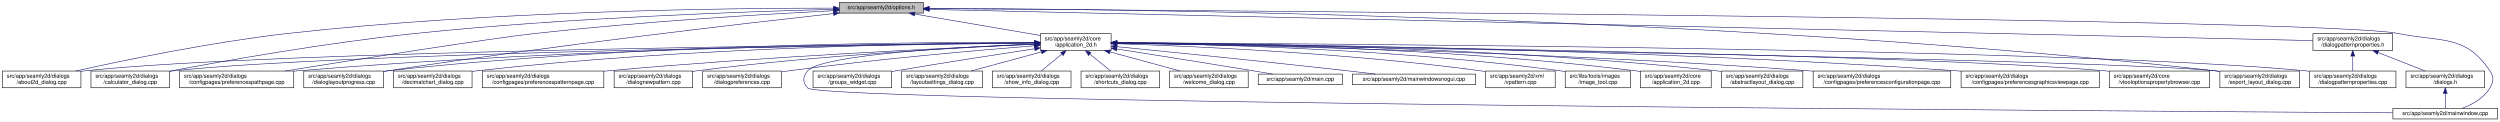
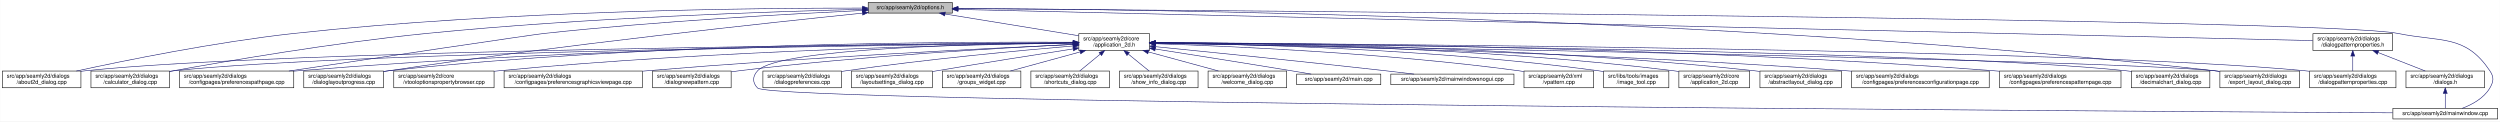
<svg xmlns="http://www.w3.org/2000/svg" xmlns:xlink="http://www.w3.org/1999/xlink" width="4487pt" height="218pt" viewBox="0.00 0.00 4486.50 218.00">
  <g id="graph0" class="graph" transform="scale(1 1) rotate(0) translate(4 214)">
    <polygon fill="white" stroke="transparent" points="-4,4 -4,-214 4482.5,-214 4482.5,4 -4,4" />
    <g id="node1" class="node">
      <g id="a_node1">
        <a xlink:title=" ">
-           <polygon fill="#bfbfbf" stroke="black" points="1502,-190.5 1502,-209.5 1653,-209.5 1653,-190.5 1502,-190.5" />
-           <text text-anchor="middle" x="1577.5" y="-197.5" font-family="Helvetica,sans-Serif" font-size="10.00">src/app/seamly2d/options.h</text>
+           <polygon fill="#bfbfbf" stroke="black" points="1554,-190.5 1554,-209.5 1705,-209.5 1705,-190.5 1554,-190.5" />
+           <text text-anchor="middle" x="1629.5" y="-197.5" font-family="Helvetica,sans-Serif" font-size="10.00">src/app/seamly2d/options.h</text>
        </a>
      </g>
    </g>
    <g id="node2" class="node">
      <g id="a_node2">
        <a xlink:href="../../d7/d61/application__2d_8h.html" target="_top" xlink:title=" ">
-           <polygon fill="white" stroke="black" points="1863,-123.5 1863,-153.5 1990,-153.5 1990,-123.5 1863,-123.5" />
-           <text text-anchor="start" x="1871" y="-141.5" font-family="Helvetica,sans-Serif" font-size="10.00">src/app/seamly2d/core</text>
-           <text text-anchor="middle" x="1926.5" y="-130.5" font-family="Helvetica,sans-Serif" font-size="10.00">/application_2d.h</text>
+           <polygon fill="white" stroke="black" points="1932,-123.5 1932,-153.5 2059,-153.5 2059,-123.5 1932,-123.5" />
+           <text text-anchor="start" x="1940" y="-141.5" font-family="Helvetica,sans-Serif" font-size="10.00">src/app/seamly2d/core</text>
+           <text text-anchor="middle" x="1995.5" y="-130.5" font-family="Helvetica,sans-Serif" font-size="10.00">/application_2d.h</text>
        </a>
      </g>
    </g>
    <g id="edge1" class="edge">
-       <path fill="none" stroke="midnightblue" d="M1637.67,-188.74C1700.56,-178.02 1798.86,-161.26 1862.98,-150.33" />
-       <polygon fill="midnightblue" stroke="midnightblue" points="1636.77,-185.34 1627.5,-190.48 1637.95,-192.24 1636.77,-185.34" />
+       <path fill="none" stroke="midnightblue" d="M1691.92,-188.85C1758.8,-177.98 1864.4,-160.81 1931.78,-149.86" />
+       <polygon fill="midnightblue" stroke="midnightblue" points="1691.25,-185.42 1681.94,-190.48 1692.37,-192.33 1691.25,-185.42" />
    </g>
    <g id="node5" class="node">
      <g id="a_node5">
        <a xlink:href="../../d9/d7f/about2d__dialog_8cpp.html" target="_top" xlink:title=" ">
          <polygon fill="white" stroke="black" points="0,-56.5 0,-86.5 141,-86.5 141,-56.5 0,-56.5" />
          <text text-anchor="start" x="8" y="-74.5" font-family="Helvetica,sans-Serif" font-size="10.00">src/app/seamly2d/dialogs</text>
          <text text-anchor="middle" x="70.5" y="-63.5" font-family="Helvetica,sans-Serif" font-size="10.00">/about2d_dialog.cpp</text>
        </a>
      </g>
    </g>
    <g id="edge27" class="edge">
-       <path fill="none" stroke="midnightblue" d="M1491.67,-199.44C1310.27,-199.48 874.82,-194.85 512.5,-154 375.26,-138.52 216.5,-105.49 131.59,-86.57" />
-       <polygon fill="midnightblue" stroke="midnightblue" points="1491.68,-202.94 1501.68,-199.43 1491.68,-195.94 1491.68,-202.94" />
-     </g>
-     <g id="node7" class="node">
-       <g id="a_node7">
+       <path fill="none" stroke="midnightblue" d="M1543.8,-199.49C1357.55,-199.68 902.18,-195.43 523.5,-154 382.7,-138.6 219.71,-105.45 132.76,-86.52" />
+       <polygon fill="midnightblue" stroke="midnightblue" points="1543.81,-202.99 1553.8,-199.47 1543.8,-195.99 1543.81,-202.99" />
+     </g>
+     <g id="node6" class="node">
+       <g id="a_node6">
        <a xlink:href="../../d7/dfa/calculator__dialog_8cpp.html" target="_top" xlink:title=" ">
          <polygon fill="white" stroke="black" points="159,-56.5 159,-86.5 300,-86.5 300,-56.5 159,-56.5" />
          <text text-anchor="start" x="167" y="-74.5" font-family="Helvetica,sans-Serif" font-size="10.00">src/app/seamly2d/dialogs</text>
          <text text-anchor="middle" x="229.5" y="-63.5" font-family="Helvetica,sans-Serif" font-size="10.00">/calculator_dialog.cpp</text>
        </a>
      </g>
    </g>
    <g id="edge28" class="edge">
-       <path fill="none" stroke="midnightblue" d="M1491.61,-197.2C1339.88,-193.39 1014.6,-182.41 741.5,-154 583.04,-137.52 398.94,-104.87 300.41,-86.28" />
-       <polygon fill="midnightblue" stroke="midnightblue" points="1491.71,-200.7 1501.79,-197.45 1491.88,-193.71 1491.71,-200.7" />
-     </g>
-     <g id="node9" class="node">
-       <g id="a_node9">
+       <path fill="none" stroke="midnightblue" d="M1543.85,-197.26C1387.88,-193.48 1047.27,-182.48 761.5,-154 595.3,-137.44 401.82,-104.27 300.19,-85.76" />
+       <polygon fill="midnightblue" stroke="midnightblue" points="1543.77,-200.76 1553.85,-197.5 1543.94,-193.76 1543.77,-200.76" />
+     </g>
+     <g id="node8" class="node">
+       <g id="a_node8">
        <a xlink:href="../../dc/d20/preferencespathpage_8cpp.html" target="_top" xlink:title=" ">
          <polygon fill="white" stroke="black" points="318,-56.5 318,-86.5 523,-86.5 523,-56.5 318,-56.5" />
          <text text-anchor="start" x="326" y="-74.5" font-family="Helvetica,sans-Serif" font-size="10.00">src/app/seamly2d/dialogs</text>
          <text text-anchor="middle" x="420.5" y="-63.5" font-family="Helvetica,sans-Serif" font-size="10.00">/configpages/preferencespathpage.cpp</text>
        </a>
      </g>
    </g>
    <g id="edge29" class="edge">
-       <path fill="none" stroke="midnightblue" d="M1491.58,-194.91C1371.55,-188.71 1146.99,-175.35 956.5,-154 871.26,-144.45 635.73,-107.19 507.1,-86.52" />
-       <polygon fill="midnightblue" stroke="midnightblue" points="1491.64,-198.42 1501.81,-195.44 1492,-191.43 1491.64,-198.42" />
+       <path fill="none" stroke="midnightblue" d="M1543.63,-195.26C1417.99,-189.31 1176.76,-176.04 972.5,-154 949.99,-151.57 665.83,-109.2 514.28,-86.54" />
+       <polygon fill="midnightblue" stroke="midnightblue" points="1543.8,-198.78 1553.95,-195.75 1544.13,-191.78 1543.8,-198.78" />
    </g>
    <g id="node13" class="node">
      <g id="a_node13">
        <a xlink:href="../../d6/d89/dialoglayoutprogress_8cpp.html" target="_top" xlink:title=" ">
          <polygon fill="white" stroke="black" points="541,-56.5 541,-86.5 684,-86.5 684,-56.5 541,-56.5" />
          <text text-anchor="start" x="549" y="-74.5" font-family="Helvetica,sans-Serif" font-size="10.00">src/app/seamly2d/dialogs</text>
          <text text-anchor="middle" x="612.5" y="-63.5" font-family="Helvetica,sans-Serif" font-size="10.00">/dialoglayoutprogress.cpp</text>
        </a>
      </g>
    </g>
    <g id="edge30" class="edge">
-       <path fill="none" stroke="midnightblue" d="M1491.69,-189.68C1333.36,-172.15 984.76,-131.95 692.5,-87 689.85,-86.59 687.15,-86.17 684.43,-85.72" />
-       <polygon fill="midnightblue" stroke="midnightblue" points="1491.51,-193.18 1501.84,-190.8 1492.28,-186.23 1491.51,-193.18" />
+       <path fill="none" stroke="midnightblue" d="M1543.68,-190.42C1378.63,-173.53 1005.64,-133.57 693.5,-87 690.39,-86.54 687.22,-86.05 684.02,-85.53" />
+       <polygon fill="midnightblue" stroke="midnightblue" points="1543.47,-193.91 1553.78,-191.45 1544.18,-186.95 1543.47,-193.91" />
    </g>
    <g id="node17" class="node">
      <g id="a_node17">
        <a xlink:href="../../dd/d54/export__layout__dialog_8cpp.html" target="_top" xlink:title=" ">
          <polygon fill="white" stroke="black" points="3980,-56.5 3980,-86.5 4123,-86.5 4123,-56.5 3980,-56.5" />
          <text text-anchor="start" x="3988" y="-74.5" font-family="Helvetica,sans-Serif" font-size="10.00">src/app/seamly2d/dialogs</text>
          <text text-anchor="middle" x="4051.5" y="-63.5" font-family="Helvetica,sans-Serif" font-size="10.00">/export_layout_dialog.cpp</text>
        </a>
      </g>
    </g>
    <g id="edge35" class="edge">
-       <path fill="none" stroke="midnightblue" d="M1663.53,-199.02C1974.97,-198.22 3072.47,-187.96 3970.5,-87 3973.48,-86.66 3976.52,-86.29 3979.58,-85.88" />
-       <polygon fill="midnightblue" stroke="midnightblue" points="1663.22,-195.52 1653.22,-199.04 1663.23,-202.52 1663.22,-195.52" />
-     </g>
-     <g id="node25" class="node">
-       <g id="a_node25">
+       <path fill="none" stroke="midnightblue" d="M1715.23,-198.89C2021.99,-197.66 3093.49,-186.06 3970.5,-87 3973.48,-86.66 3976.52,-86.28 3979.58,-85.87" />
+       <polygon fill="midnightblue" stroke="midnightblue" points="1715.06,-195.39 1705.07,-198.93 1715.09,-202.39 1715.06,-195.39" />
+     </g>
+     <g id="node26" class="node">
+       <g id="a_node26">
        <a xlink:href="../../d8/dd9/mainwindow_8cpp.html" target="_top" xlink:title=" ">
          <polygon fill="white" stroke="black" points="4290.5,-0.5 4290.5,-19.5 4478.5,-19.5 4478.5,-0.5 4290.5,-0.5" />
          <text text-anchor="middle" x="4384.5" y="-7.5" font-family="Helvetica,sans-Serif" font-size="10.00">src/app/seamly2d/mainwindow.cpp</text>
        </a>
      </g>
    </g>
    <g id="edge36" class="edge">
-       <path fill="none" stroke="midnightblue" d="M1663.59,-198.47C2112.31,-195.58 4167.54,-180.9 4299.5,-154 4377.05,-138.19 4420.3,-152.66 4464.5,-87 4472.19,-75.57 4471.46,-67.89 4464.5,-56 4453.8,-37.71 4432.63,-26.27 4414.75,-19.51" />
-       <polygon fill="midnightblue" stroke="midnightblue" points="1663.27,-194.97 1653.3,-198.53 1663.32,-201.97 1663.27,-194.97" />
+       <path fill="none" stroke="midnightblue" d="M1715.39,-198.44C2158.48,-195.43 4170.21,-180.38 4299.5,-154 4377.05,-138.18 4420.3,-152.66 4464.5,-87 4472.19,-75.57 4471.46,-67.89 4464.5,-56 4453.8,-37.71 4432.63,-26.27 4414.75,-19.51" />
+       <polygon fill="midnightblue" stroke="midnightblue" points="1715.19,-194.94 1705.22,-198.51 1715.24,-201.94 1715.19,-194.94" />
    </g>
    <g id="node28" class="node">
      <g id="a_node28">
        <a xlink:href="../../d5/d4e/dialogpatternproperties_8h.html" target="_top" xlink:title=" ">
          <polygon fill="white" stroke="black" points="4147,-123.5 4147,-153.5 4290,-153.5 4290,-123.5 4147,-123.5" />
          <text text-anchor="start" x="4155" y="-141.5" font-family="Helvetica,sans-Serif" font-size="10.00">src/app/seamly2d/dialogs</text>
          <text text-anchor="middle" x="4218.5" y="-130.5" font-family="Helvetica,sans-Serif" font-size="10.00">/dialogpatternproperties.h</text>
        </a>
      </g>
    </g>
    <g id="edge31" class="edge">
-       <path fill="none" stroke="midnightblue" d="M1663.5,-197.06C2067.81,-187.95 3775.47,-149.48 4146.97,-141.11" />
-       <polygon fill="midnightblue" stroke="midnightblue" points="1663.26,-193.57 1653.34,-197.29 1663.42,-200.57 1663.26,-193.57" />
+       <path fill="none" stroke="midnightblue" d="M1715.25,-197.03C2113.59,-187.87 3779.54,-149.59 4146.7,-141.15" />
+       <polygon fill="midnightblue" stroke="midnightblue" points="1715.15,-193.53 1705.23,-197.26 1715.31,-200.53 1715.15,-193.53" />
    </g>
    <g id="node3" class="node">
      <g id="a_node3">
        <a xlink:href="../../df/d3e/application__2d_8cpp.html" target="_top" xlink:title=" ">
-           <polygon fill="white" stroke="black" points="2940,-56.5 2940,-86.5 3067,-86.5 3067,-56.5 2940,-56.5" />
-           <text text-anchor="start" x="2948" y="-74.5" font-family="Helvetica,sans-Serif" font-size="10.00">src/app/seamly2d/core</text>
-           <text text-anchor="middle" x="3003.5" y="-63.5" font-family="Helvetica,sans-Serif" font-size="10.00">/application_2d.cpp</text>
+           <polygon fill="white" stroke="black" points="3009,-56.5 3009,-86.5 3136,-86.5 3136,-56.5 3009,-56.5" />
+           <text text-anchor="start" x="3017" y="-74.5" font-family="Helvetica,sans-Serif" font-size="10.00">src/app/seamly2d/core</text>
+           <text text-anchor="middle" x="3072.5" y="-63.5" font-family="Helvetica,sans-Serif" font-size="10.00">/application_2d.cpp</text>
        </a>
      </g>
    </g>
    <g id="edge2" class="edge">
-       <path fill="none" stroke="midnightblue" d="M2000.34,-137.46C2166.92,-136.57 2584.41,-129.84 2930.5,-87 2933.58,-86.62 2936.72,-86.18 2939.89,-85.7" />
-       <polygon fill="midnightblue" stroke="midnightblue" points="2000.19,-133.96 1990.21,-137.51 2000.23,-140.96 2000.19,-133.96" />
+       <path fill="none" stroke="midnightblue" d="M2069.34,-137.46C2235.92,-136.57 2653.41,-129.84 2999.5,-87 3002.58,-86.62 3005.72,-86.18 3008.89,-85.7" />
+       <polygon fill="midnightblue" stroke="midnightblue" points="2069.19,-133.96 2059.21,-137.51 2069.23,-140.96 2069.19,-133.96" />
    </g>
    <g id="node4" class="node">
      <g id="a_node4">
        <a xlink:href="../../dd/db4/abstractlayout__dialog_8cpp.html" target="_top" xlink:title=" ">
-           <polygon fill="white" stroke="black" points="3085.5,-56.5 3085.5,-86.5 3231.5,-86.5 3231.5,-56.5 3085.5,-56.5" />
-           <text text-anchor="start" x="3093.5" y="-74.5" font-family="Helvetica,sans-Serif" font-size="10.00">src/app/seamly2d/dialogs</text>
-           <text text-anchor="middle" x="3158.5" y="-63.5" font-family="Helvetica,sans-Serif" font-size="10.00">/abstractlayout_dialog.cpp</text>
+           <polygon fill="white" stroke="black" points="3154.5,-56.5 3154.5,-86.5 3300.5,-86.5 3300.5,-56.5 3154.5,-56.5" />
+           <text text-anchor="start" x="3162.5" y="-74.5" font-family="Helvetica,sans-Serif" font-size="10.00">src/app/seamly2d/dialogs</text>
+           <text text-anchor="middle" x="3227.5" y="-63.5" font-family="Helvetica,sans-Serif" font-size="10.00">/abstractlayout_dialog.cpp</text>
        </a>
      </g>
    </g>
    <g id="edge3" class="edge">
-       <path fill="none" stroke="midnightblue" d="M2000.28,-137.55C2183.05,-136.96 2671.26,-131.01 3075.5,-87 3078.7,-86.65 3081.96,-86.26 3085.25,-85.82" />
-       <polygon fill="midnightblue" stroke="midnightblue" points="2000.23,-134.05 1990.24,-137.58 2000.25,-141.05 2000.23,-134.05" />
+       <path fill="none" stroke="midnightblue" d="M2069.28,-137.55C2252.05,-136.96 2740.26,-131.01 3144.5,-87 3147.7,-86.65 3150.96,-86.26 3154.25,-85.82" />
+       <polygon fill="midnightblue" stroke="midnightblue" points="2069.23,-134.05 2059.24,-137.58 2069.25,-141.05 2069.23,-134.05" />
    </g>
    <g id="edge4" class="edge">
-       <path fill="none" stroke="midnightblue" d="M1852.53,-136.91C1560.58,-134.34 487.72,-122.63 149.5,-87 146.73,-86.71 143.9,-86.37 141.06,-86" />
-       <polygon fill="midnightblue" stroke="midnightblue" points="1852.56,-140.41 1862.59,-137 1852.62,-133.41 1852.56,-140.41" />
-     </g>
-     <g id="node6" class="node">
-       <g id="a_node6">
+       <path fill="none" stroke="midnightblue" d="M1921.7,-137C1622.88,-134.75 502.04,-123.95 149.5,-87 146.73,-86.71 143.9,-86.38 141.06,-86.01" />
+       <polygon fill="midnightblue" stroke="midnightblue" points="1921.95,-140.5 1931.98,-137.08 1922,-133.5 1921.95,-140.5" />
+     </g>
+     <g id="edge5" class="edge">
+       <path fill="none" stroke="midnightblue" d="M1921.57,-136.78C1639.13,-133.79 628.16,-120.92 308.5,-87 305.73,-86.71 302.9,-86.37 300.06,-86" />
+       <polygon fill="midnightblue" stroke="midnightblue" points="1921.66,-140.28 1931.7,-136.89 1921.74,-133.28 1921.66,-140.28" />
+     </g>
+     <g id="node7" class="node">
+       <g id="a_node7">
        <a xlink:href="../../d2/d2d/preferencesconfigurationpage_8cpp.html" target="_top" xlink:title=" ">
-           <polygon fill="white" stroke="black" points="3250,-56.5 3250,-86.5 3497,-86.5 3497,-56.5 3250,-56.5" />
-           <text text-anchor="start" x="3258" y="-74.5" font-family="Helvetica,sans-Serif" font-size="10.00">src/app/seamly2d/dialogs</text>
-           <text text-anchor="middle" x="3373.5" y="-63.5" font-family="Helvetica,sans-Serif" font-size="10.00">/configpages/preferencesconfigurationpage.cpp</text>
-         </a>
-       </g>
-     </g>
-     <g id="edge5" class="edge">
-       <path fill="none" stroke="midnightblue" d="M2000.26,-136.48C2200.14,-133.32 2768.87,-121.73 3240.5,-87 3243.63,-86.77 3246.79,-86.52 3249.99,-86.26" />
-       <polygon fill="midnightblue" stroke="midnightblue" points="2000.12,-132.98 1990.17,-136.64 2000.23,-139.98 2000.12,-132.98" />
+           <polygon fill="white" stroke="black" points="3319,-56.5 3319,-86.5 3566,-86.5 3566,-56.5 3319,-56.5" />
+           <text text-anchor="start" x="3327" y="-74.5" font-family="Helvetica,sans-Serif" font-size="10.00">src/app/seamly2d/dialogs</text>
+           <text text-anchor="middle" x="3442.5" y="-63.5" font-family="Helvetica,sans-Serif" font-size="10.00">/configpages/preferencesconfigurationpage.cpp</text>
+         </a>
+       </g>
    </g>
    <g id="edge6" class="edge">
-       <path fill="none" stroke="midnightblue" d="M1852.41,-136.67C1577.21,-133.35 613.89,-119.61 308.5,-87 305.73,-86.7 302.9,-86.37 300.06,-85.99" />
-       <polygon fill="midnightblue" stroke="midnightblue" points="1852.64,-140.17 1862.69,-136.79 1852.73,-133.17 1852.64,-140.17" />
-     </g>
-     <g id="node8" class="node">
-       <g id="a_node8">
-         <a xlink:href="../../d9/d70/preferencesgraphicsviewpage_8cpp.html" target="_top" xlink:title=" ">
-           <polygon fill="white" stroke="black" points="3515.5,-56.5 3515.5,-86.5 3763.5,-86.5 3763.5,-56.5 3515.5,-56.5" />
-           <text text-anchor="start" x="3523.5" y="-74.5" font-family="Helvetica,sans-Serif" font-size="10.00">src/app/seamly2d/dialogs</text>
-           <text text-anchor="middle" x="3639.5" y="-63.5" font-family="Helvetica,sans-Serif" font-size="10.00">/configpages/preferencesgraphicsviewpage.cpp</text>
-         </a>
-       </g>
+       <path fill="none" stroke="midnightblue" d="M2069.26,-136.48C2269.14,-133.32 2837.87,-121.73 3309.5,-87 3312.63,-86.77 3315.79,-86.52 3318.99,-86.26" />
+       <polygon fill="midnightblue" stroke="midnightblue" points="2069.12,-132.98 2059.17,-136.64 2069.23,-139.98 2069.12,-132.98" />
    </g>
    <g id="edge7" class="edge">
-       <path fill="none" stroke="midnightblue" d="M2000.2,-137.13C2225.75,-135.56 2926.5,-127.53 3505.5,-87 3508.77,-86.77 3512.08,-86.52 3515.42,-86.26" />
-       <polygon fill="midnightblue" stroke="midnightblue" points="2000.11,-133.63 1990.14,-137.19 2000.16,-140.63 2000.11,-133.63" />
+       <path fill="none" stroke="midnightblue" d="M1921.67,-137.44C1706.78,-136.73 1063.29,-130.81 531.5,-87 528.79,-86.78 526.04,-86.53 523.27,-86.28" />
+       <polygon fill="midnightblue" stroke="midnightblue" points="1921.87,-140.94 1931.88,-137.47 1921.89,-133.94 1921.87,-140.94" />
+     </g>
+     <g id="node9" class="node">
+       <g id="a_node9">
+         <a xlink:href="../../dc/d63/preferencespatternpage_8cpp.html" target="_top" xlink:title=" ">
+           <polygon fill="white" stroke="black" points="3584.5,-56.5 3584.5,-86.5 3802.5,-86.5 3802.5,-56.5 3584.5,-56.5" />
+           <text text-anchor="start" x="3592.5" y="-74.5" font-family="Helvetica,sans-Serif" font-size="10.00">src/app/seamly2d/dialogs</text>
+           <text text-anchor="middle" x="3693.5" y="-63.5" font-family="Helvetica,sans-Serif" font-size="10.00">/configpages/preferencespatternpage.cpp</text>
+         </a>
+       </g>
    </g>
    <g id="edge8" class="edge">
-       <path fill="none" stroke="midnightblue" d="M1852.56,-137.26C1644.32,-136.06 1035.3,-128.93 531.5,-87 528.79,-86.77 526.04,-86.53 523.27,-86.27" />
-       <polygon fill="midnightblue" stroke="midnightblue" points="1852.74,-140.76 1862.76,-137.32 1852.78,-133.76 1852.74,-140.76" />
+       <path fill="none" stroke="midnightblue" d="M2069.23,-137.48C2294.85,-136.91 2995.78,-131.42 3574.5,-87 3577.72,-86.75 3580.98,-86.48 3584.27,-86.19" />
+       <polygon fill="midnightblue" stroke="midnightblue" points="2069.15,-133.98 2059.16,-137.5 2069.17,-140.98 2069.15,-133.98" />
    </g>
    <g id="node10" class="node">
      <g id="a_node10">
-         <a xlink:href="../../d2/d00/vtooloptionspropertybrowser_8cpp.html" target="_top" xlink:title=" ">
-           <polygon fill="white" stroke="black" points="3781.5,-56.5 3781.5,-86.5 3961.5,-86.5 3961.5,-56.5 3781.5,-56.5" />
-           <text text-anchor="start" x="3789.5" y="-74.5" font-family="Helvetica,sans-Serif" font-size="10.00">src/app/seamly2d/core</text>
-           <text text-anchor="middle" x="3871.5" y="-63.5" font-family="Helvetica,sans-Serif" font-size="10.00">/vtooloptionspropertybrowser.cpp</text>
+         <a xlink:href="../../dd/dc2/decimalchart__dialog_8cpp.html" target="_top" xlink:title=" ">
+           <polygon fill="white" stroke="black" points="3821,-56.5 3821,-86.5 3962,-86.5 3962,-56.5 3821,-56.5" />
+           <text text-anchor="start" x="3829" y="-74.5" font-family="Helvetica,sans-Serif" font-size="10.00">src/app/seamly2d/dialogs</text>
+           <text text-anchor="middle" x="3891.5" y="-63.5" font-family="Helvetica,sans-Serif" font-size="10.00">/decimalchart_dialog.cpp</text>
        </a>
      </g>
    </g>
    <g id="edge9" class="edge">
-       <path fill="none" stroke="midnightblue" d="M2000.77,-136.64C2300.21,-132.99 3419.54,-117.57 3772.5,-87 3775.44,-86.75 3778.43,-86.46 3781.44,-86.15" />
-       <polygon fill="midnightblue" stroke="midnightblue" points="2000.43,-133.14 1990.47,-136.77 2000.51,-140.14 2000.43,-133.14" />
+       <path fill="none" stroke="midnightblue" d="M2069.59,-136.94C2365.75,-134.46 3465.23,-122.99 3811.5,-87 3814.59,-86.68 3817.74,-86.31 3820.91,-85.89" />
+       <polygon fill="midnightblue" stroke="midnightblue" points="2069.36,-133.44 2059.39,-137.02 2069.42,-140.44 2069.36,-133.44" />
    </g>
    <g id="node11" class="node">
      <g id="a_node11">
-         <a xlink:href="../../dd/dc2/decimalchart__dialog_8cpp.html" target="_top" xlink:title=" ">
-           <polygon fill="white" stroke="black" points="702,-56.5 702,-86.5 843,-86.5 843,-56.5 702,-56.5" />
-           <text text-anchor="start" x="710" y="-74.5" font-family="Helvetica,sans-Serif" font-size="10.00">src/app/seamly2d/dialogs</text>
-           <text text-anchor="middle" x="772.5" y="-63.5" font-family="Helvetica,sans-Serif" font-size="10.00">/decimalchart_dialog.cpp</text>
+         <a xlink:href="../../d2/d00/vtooloptionspropertybrowser_8cpp.html" target="_top" xlink:title=" ">
+           <polygon fill="white" stroke="black" points="702.5,-56.5 702.5,-86.5 882.5,-86.5 882.5,-56.5 702.5,-56.5" />
+           <text text-anchor="start" x="710.5" y="-74.5" font-family="Helvetica,sans-Serif" font-size="10.00">src/app/seamly2d/core</text>
+           <text text-anchor="middle" x="792.5" y="-63.5" font-family="Helvetica,sans-Serif" font-size="10.00">/vtooloptionspropertybrowser.cpp</text>
        </a>
      </g>
    </g>
    <g id="edge10" class="edge">
-       <path fill="none" stroke="midnightblue" d="M1852.61,-137.39C1678.05,-136.38 1226.65,-129.51 852.5,-87 849.41,-86.65 846.27,-86.25 843.1,-85.82" />
-       <polygon fill="midnightblue" stroke="midnightblue" points="1852.69,-140.89 1862.71,-137.44 1852.73,-133.89 1852.69,-140.89" />
+       <path fill="none" stroke="midnightblue" d="M1921.86,-136.67C1744.24,-134.1 1278.39,-124.09 891.5,-87 888.56,-86.72 885.57,-86.41 882.56,-86.08" />
+       <polygon fill="midnightblue" stroke="midnightblue" points="1921.82,-140.17 1931.87,-136.81 1921.92,-133.17 1921.82,-140.17" />
    </g>
    <g id="node12" class="node">
      <g id="a_node12">
-         <a xlink:href="../../dc/d63/preferencespatternpage_8cpp.html" target="_top" xlink:title=" ">
-           <polygon fill="white" stroke="black" points="861.5,-56.5 861.5,-86.5 1079.5,-86.5 1079.5,-56.5 861.5,-56.5" />
-           <text text-anchor="start" x="869.5" y="-74.5" font-family="Helvetica,sans-Serif" font-size="10.00">src/app/seamly2d/dialogs</text>
-           <text text-anchor="middle" x="970.5" y="-63.5" font-family="Helvetica,sans-Serif" font-size="10.00">/configpages/preferencespatternpage.cpp</text>
+         <a xlink:href="../../d9/d70/preferencesgraphicsviewpage_8cpp.html" target="_top" xlink:title=" ">
+           <polygon fill="white" stroke="black" points="900.5,-56.5 900.5,-86.5 1148.5,-86.5 1148.5,-56.5 900.5,-56.5" />
+           <text text-anchor="start" x="908.5" y="-74.5" font-family="Helvetica,sans-Serif" font-size="10.00">src/app/seamly2d/dialogs</text>
+           <text text-anchor="middle" x="1024.5" y="-63.5" font-family="Helvetica,sans-Serif" font-size="10.00">/configpages/preferencesgraphicsviewpage.cpp</text>
        </a>
      </g>
    </g>
    <g id="edge11" class="edge">
-       <path fill="none" stroke="midnightblue" d="M1852.61,-134.59C1706.45,-128.49 1370.21,-112.77 1088.5,-87 1085.62,-86.74 1082.71,-86.46 1079.77,-86.17" />
-       <polygon fill="midnightblue" stroke="midnightblue" points="1852.66,-138.1 1862.8,-135.01 1852.95,-131.1 1852.66,-138.1" />
+       <path fill="none" stroke="midnightblue" d="M1921.64,-134.25C1775.54,-127.56 1439.38,-110.85 1157.5,-87 1154.61,-86.76 1151.68,-86.5 1148.73,-86.24" />
+       <polygon fill="midnightblue" stroke="midnightblue" points="1921.67,-137.76 1931.82,-134.72 1921.99,-130.76 1921.67,-137.76" />
    </g>
    <g id="edge12" class="edge">
-       <path fill="none" stroke="midnightblue" d="M1852.43,-138.03C1660.3,-138.64 1130.39,-135.41 692.5,-87 689.83,-86.71 687.12,-86.37 684.39,-86.01" />
-       <polygon fill="midnightblue" stroke="midnightblue" points="1852.7,-141.53 1862.69,-137.99 1852.68,-134.53 1852.7,-141.53" />
+       <path fill="none" stroke="midnightblue" d="M1921.9,-138.2C1723.13,-139.33 1159.09,-137.46 693.5,-87 690.52,-86.68 687.48,-86.31 684.41,-85.91" />
+       <polygon fill="midnightblue" stroke="midnightblue" points="1921.95,-141.7 1931.93,-138.14 1921.91,-134.7 1921.95,-141.7" />
    </g>
    <g id="node14" class="node">
      <g id="a_node14">
        <a xlink:href="../../de/d87/dialognewpattern_8cpp.html" target="_top" xlink:title=" ">
-           <polygon fill="white" stroke="black" points="1098,-56.5 1098,-86.5 1239,-86.5 1239,-56.5 1098,-56.5" />
-           <text text-anchor="start" x="1106" y="-74.5" font-family="Helvetica,sans-Serif" font-size="10.00">src/app/seamly2d/dialogs</text>
-           <text text-anchor="middle" x="1168.5" y="-63.5" font-family="Helvetica,sans-Serif" font-size="10.00">/dialognewpattern.cpp</text>
+           <polygon fill="white" stroke="black" points="1167,-56.5 1167,-86.5 1308,-86.5 1308,-56.5 1167,-56.5" />
+           <text text-anchor="start" x="1175" y="-74.5" font-family="Helvetica,sans-Serif" font-size="10.00">src/app/seamly2d/dialogs</text>
+           <text text-anchor="middle" x="1237.5" y="-63.5" font-family="Helvetica,sans-Serif" font-size="10.00">/dialognewpattern.cpp</text>
        </a>
      </g>
    </g>
    <g id="edge13" class="edge">
-       <path fill="none" stroke="midnightblue" d="M1852.39,-134.59C1727.29,-129.11 1466.45,-115.15 1247.5,-87 1244.73,-86.64 1241.92,-86.26 1239.08,-85.84" />
-       <polygon fill="midnightblue" stroke="midnightblue" points="1852.47,-138.1 1862.61,-135.04 1852.77,-131.11 1852.47,-138.1" />
+       <path fill="none" stroke="midnightblue" d="M1921.6,-134.23C1797.47,-128.23 1539.41,-113.58 1322.5,-87 1317.89,-86.44 1313.16,-85.8 1308.39,-85.11" />
+       <polygon fill="midnightblue" stroke="midnightblue" points="1921.59,-137.74 1931.74,-134.72 1921.92,-130.74 1921.59,-137.74" />
    </g>
    <g id="node15" class="node">
      <g id="a_node15">
-         <a xlink:href="../../d5/dc5/dialogpreferences_8cpp.html" target="_top" xlink:title=" ">
-           <polygon fill="white" stroke="black" points="1257,-56.5 1257,-86.5 1398,-86.5 1398,-56.5 1257,-56.5" />
-           <text text-anchor="start" x="1265" y="-74.5" font-family="Helvetica,sans-Serif" font-size="10.00">src/app/seamly2d/dialogs</text>
-           <text text-anchor="middle" x="1327.5" y="-63.5" font-family="Helvetica,sans-Serif" font-size="10.00">/dialogpreferences.cpp</text>
-         </a>
-       </g>
-     </g>
-     <g id="edge14" class="edge">
-       <path fill="none" stroke="midnightblue" d="M1852.62,-131.9C1752.6,-123.94 1568.66,-107.96 1412.5,-87 1407.9,-86.38 1403.17,-85.7 1398.4,-84.98" />
-       <polygon fill="midnightblue" stroke="midnightblue" points="1852.38,-135.39 1862.63,-132.69 1852.93,-128.41 1852.38,-135.39" />
-     </g>
-     <g id="node16" class="node">
-       <g id="a_node16">
        <a xlink:href="../../d5/d18/dialogpatternproperties_8cpp.html" target="_top" xlink:title=" ">
          <polygon fill="white" stroke="black" points="4141,-56.5 4141,-86.5 4296,-86.5 4296,-56.5 4141,-56.5" />
          <text text-anchor="start" x="4149" y="-74.5" font-family="Helvetica,sans-Serif" font-size="10.00">src/app/seamly2d/dialogs</text>
          <text text-anchor="middle" x="4218.5" y="-63.5" font-family="Helvetica,sans-Serif" font-size="10.00">/dialogpatternproperties.cpp</text>
        </a>
      </g>
    </g>
+     <g id="edge14" class="edge">
+       <path fill="none" stroke="midnightblue" d="M2069.53,-137.18C2397.25,-135.53 3719.42,-126.5 4132.5,-87 4135.21,-86.74 4137.97,-86.45 4140.75,-86.12" />
+       <polygon fill="midnightblue" stroke="midnightblue" points="2069.19,-133.68 2059.21,-137.23 2069.23,-140.68 2069.19,-133.68" />
+     </g>
+     <g id="node16" class="node">
+       <g id="a_node16">
+         <a xlink:href="../../d5/dc5/dialogpreferences_8cpp.html" target="_top" xlink:title=" ">
+           <polygon fill="white" stroke="black" points="1365,-56.5 1365,-86.5 1506,-86.5 1506,-56.5 1365,-56.5" />
+           <text text-anchor="start" x="1373" y="-74.5" font-family="Helvetica,sans-Serif" font-size="10.00">src/app/seamly2d/dialogs</text>
+           <text text-anchor="middle" x="1435.5" y="-63.5" font-family="Helvetica,sans-Serif" font-size="10.00">/dialogpreferences.cpp</text>
+         </a>
+       </g>
+     </g>
    <g id="edge15" class="edge">
-       <path fill="none" stroke="midnightblue" d="M2000.2,-137.24C2333.82,-135.85 3704.92,-127.73 4132.5,-87 4135.21,-86.74 4137.97,-86.45 4140.75,-86.12" />
-       <polygon fill="midnightblue" stroke="midnightblue" points="2000.15,-133.74 1990.16,-137.28 2000.18,-140.74 2000.15,-133.74" />
+       <path fill="none" stroke="midnightblue" d="M1921.86,-131.54C1827.29,-123.48 1658.23,-107.7 1514.5,-87 1511.74,-86.6 1508.93,-86.18 1506.09,-85.73" />
+       <polygon fill="midnightblue" stroke="midnightblue" points="1921.63,-135.03 1931.89,-132.39 1922.22,-128.06 1921.63,-135.03" />
    </g>
    <g id="edge16" class="edge">
-       <path fill="none" stroke="midnightblue" d="M2000.25,-136.35C2342.98,-130.89 3771.81,-107.12 3970.5,-87 3973.48,-86.7 3976.52,-86.35 3979.59,-85.96" />
-       <polygon fill="midnightblue" stroke="midnightblue" points="2000.13,-132.85 1990.19,-136.51 2000.24,-139.85 2000.13,-132.85" />
+       <path fill="none" stroke="midnightblue" d="M2069.21,-136.28C2404.66,-130.63 3778.99,-106.48 3970.5,-87 3973.48,-86.7 3976.52,-86.35 3979.59,-85.96" />
+       <polygon fill="midnightblue" stroke="midnightblue" points="2069.06,-132.78 2059.12,-136.45 2069.18,-139.78 2069.06,-132.78" />
    </g>
    <g id="node18" class="node">
      <g id="a_node18">
-         <a xlink:href="../../db/d5c/groups__widget_8cpp.html" target="_top" xlink:title=" ">
-           <polygon fill="white" stroke="black" points="1455,-56.5 1455,-86.5 1596,-86.5 1596,-56.5 1455,-56.5" />
-           <text text-anchor="start" x="1463" y="-74.5" font-family="Helvetica,sans-Serif" font-size="10.00">src/app/seamly2d/dialogs</text>
-           <text text-anchor="middle" x="1525.5" y="-63.5" font-family="Helvetica,sans-Serif" font-size="10.00">/groups_widget.cpp</text>
+         <a xlink:href="../../d0/dfa/layoutsettings__dialog_8cpp.html" target="_top" xlink:title=" ">
+           <polygon fill="white" stroke="black" points="1524,-56.5 1524,-86.5 1669,-86.5 1669,-56.5 1524,-56.5" />
+           <text text-anchor="start" x="1532" y="-74.5" font-family="Helvetica,sans-Serif" font-size="10.00">src/app/seamly2d/dialogs</text>
+           <text text-anchor="middle" x="1596.5" y="-63.5" font-family="Helvetica,sans-Serif" font-size="10.00">/layoutsettings_dialog.cpp</text>
        </a>
      </g>
    </g>
    <g id="edge17" class="edge">
-       <path fill="none" stroke="midnightblue" d="M1852.68,-126.48C1787.36,-116.6 1689.49,-101.46 1604.5,-87 1601.75,-86.53 1598.95,-86.05 1596.12,-85.56" />
-       <polygon fill="midnightblue" stroke="midnightblue" points="1852.47,-129.99 1862.88,-128.02 1853.52,-123.07 1852.47,-129.99" />
+       <path fill="none" stroke="midnightblue" d="M1921.71,-126.2C1857.22,-116.23 1761.08,-101.12 1677.5,-87 1674.82,-86.55 1672.1,-86.08 1669.35,-85.61" />
+       <polygon fill="midnightblue" stroke="midnightblue" points="1921.37,-129.69 1931.79,-127.76 1922.44,-122.77 1921.37,-129.69" />
    </g>
    <g id="node19" class="node">
      <g id="a_node19">
-         <a xlink:href="../../d0/dfa/layoutsettings__dialog_8cpp.html" target="_top" xlink:title=" ">
-           <polygon fill="white" stroke="black" points="1614,-56.5 1614,-86.5 1759,-86.5 1759,-56.5 1614,-56.5" />
-           <text text-anchor="start" x="1622" y="-74.5" font-family="Helvetica,sans-Serif" font-size="10.00">src/app/seamly2d/dialogs</text>
-           <text text-anchor="middle" x="1686.5" y="-63.5" font-family="Helvetica,sans-Serif" font-size="10.00">/layoutsettings_dialog.cpp</text>
+         <a xlink:href="../../db/d5c/groups__widget_8cpp.html" target="_top" xlink:title=" ">
+           <polygon fill="white" stroke="black" points="1687,-56.5 1687,-86.5 1828,-86.5 1828,-56.5 1687,-56.5" />
+           <text text-anchor="start" x="1695" y="-74.5" font-family="Helvetica,sans-Serif" font-size="10.00">src/app/seamly2d/dialogs</text>
+           <text text-anchor="middle" x="1757.5" y="-63.5" font-family="Helvetica,sans-Serif" font-size="10.00">/groups_widget.cpp</text>
        </a>
      </g>
    </g>
    <g id="edge18" class="edge">
-       <path fill="none" stroke="midnightblue" d="M1865.02,-120.85C1825.89,-110.25 1775.77,-96.68 1738.6,-86.61" />
-       <polygon fill="midnightblue" stroke="midnightblue" points="1864.15,-124.24 1874.72,-123.48 1865.98,-117.48 1864.15,-124.24" />
+       <path fill="none" stroke="midnightblue" d="M1934.04,-120.71C1895.31,-110.14 1845.87,-96.63 1809.17,-86.61" />
+       <polygon fill="midnightblue" stroke="midnightblue" points="1933.58,-124.22 1944.15,-123.48 1935.43,-117.46 1933.58,-124.22" />
    </g>
    <g id="node20" class="node">
      <g id="a_node20">
-         <a xlink:href="../../d2/df4/show__info__dialog_8cpp.html" target="_top" xlink:title=" ">
-           <polygon fill="white" stroke="black" points="1777,-56.5 1777,-86.5 1918,-86.5 1918,-56.5 1777,-56.5" />
-           <text text-anchor="start" x="1785" y="-74.5" font-family="Helvetica,sans-Serif" font-size="10.00">src/app/seamly2d/dialogs</text>
-           <text text-anchor="middle" x="1847.5" y="-63.5" font-family="Helvetica,sans-Serif" font-size="10.00">/show_info_dialog.cpp</text>
+         <a xlink:href="../../dd/d84/shortcuts__dialog_8cpp.html" target="_top" xlink:title=" ">
+           <polygon fill="white" stroke="black" points="1846,-56.5 1846,-86.5 1987,-86.5 1987,-56.5 1846,-56.5" />
+           <text text-anchor="start" x="1854" y="-74.5" font-family="Helvetica,sans-Serif" font-size="10.00">src/app/seamly2d/dialogs</text>
+           <text text-anchor="middle" x="1916.5" y="-63.5" font-family="Helvetica,sans-Serif" font-size="10.00">/shortcuts_dialog.cpp</text>
        </a>
      </g>
    </g>
    <g id="edge19" class="edge">
-       <path fill="none" stroke="midnightblue" d="M1901.44,-116.88C1889.44,-107.01 1875.37,-95.43 1864.61,-86.58" />
-       <polygon fill="midnightblue" stroke="midnightblue" points="1899.41,-119.75 1909.36,-123.4 1903.86,-114.34 1899.41,-119.75" />
+       <path fill="none" stroke="midnightblue" d="M1970.44,-116.88C1958.44,-107.01 1944.37,-95.43 1933.61,-86.58" />
+       <polygon fill="midnightblue" stroke="midnightblue" points="1968.41,-119.75 1978.36,-123.4 1972.86,-114.34 1968.41,-119.75" />
    </g>
    <g id="node21" class="node">
      <g id="a_node21">
-         <a xlink:href="../../dd/d84/shortcuts__dialog_8cpp.html" target="_top" xlink:title=" ">
-           <polygon fill="white" stroke="black" points="1936,-56.5 1936,-86.5 2077,-86.5 2077,-56.5 1936,-56.5" />
-           <text text-anchor="start" x="1944" y="-74.5" font-family="Helvetica,sans-Serif" font-size="10.00">src/app/seamly2d/dialogs</text>
-           <text text-anchor="middle" x="2006.5" y="-63.5" font-family="Helvetica,sans-Serif" font-size="10.00">/shortcuts_dialog.cpp</text>
+         <a xlink:href="../../d2/df4/show__info__dialog_8cpp.html" target="_top" xlink:title=" ">
+           <polygon fill="white" stroke="black" points="2005,-56.5 2005,-86.5 2146,-86.5 2146,-56.5 2005,-56.5" />
+           <text text-anchor="start" x="2013" y="-74.5" font-family="Helvetica,sans-Serif" font-size="10.00">src/app/seamly2d/dialogs</text>
+           <text text-anchor="middle" x="2075.5" y="-63.5" font-family="Helvetica,sans-Serif" font-size="10.00">/show_info_dialog.cpp</text>
        </a>
      </g>
    </g>
    <g id="edge20" class="edge">
-       <path fill="none" stroke="midnightblue" d="M1951.87,-116.88C1964.03,-107.01 1978.28,-95.43 1989.18,-86.58" />
-       <polygon fill="midnightblue" stroke="midnightblue" points="1949.41,-114.37 1943.86,-123.4 1953.83,-119.81 1949.41,-114.37" />
+       <path fill="none" stroke="midnightblue" d="M2020.87,-116.88C2033.03,-107.01 2047.28,-95.43 2058.18,-86.58" />
+       <polygon fill="midnightblue" stroke="midnightblue" points="2018.41,-114.37 2012.86,-123.4 2022.83,-119.81 2018.41,-114.37" />
    </g>
    <g id="node22" class="node">
      <g id="a_node22">
        <a xlink:href="../../df/d69/welcome__dialog_8cpp.html" target="_top" xlink:title=" ">
-           <polygon fill="white" stroke="black" points="2095,-56.5 2095,-86.5 2236,-86.5 2236,-56.5 2095,-56.5" />
-           <text text-anchor="start" x="2103" y="-74.5" font-family="Helvetica,sans-Serif" font-size="10.00">src/app/seamly2d/dialogs</text>
-           <text text-anchor="middle" x="2165.5" y="-63.5" font-family="Helvetica,sans-Serif" font-size="10.00">/welcome_dialog.cpp</text>
+           <polygon fill="white" stroke="black" points="2164,-56.5 2164,-86.5 2305,-86.5 2305,-56.5 2164,-56.5" />
+           <text text-anchor="start" x="2172" y="-74.5" font-family="Helvetica,sans-Serif" font-size="10.00">src/app/seamly2d/dialogs</text>
+           <text text-anchor="middle" x="2234.5" y="-63.5" font-family="Helvetica,sans-Serif" font-size="10.00">/welcome_dialog.cpp</text>
        </a>
      </g>
    </g>
    <g id="edge21" class="edge">
-       <path fill="none" stroke="midnightblue" d="M1987.72,-120.85C2026.69,-110.25 2076.6,-96.68 2113.62,-86.61" />
-       <polygon fill="midnightblue" stroke="midnightblue" points="1986.8,-117.47 1978.07,-123.48 1988.63,-124.23 1986.8,-117.47" />
+       <path fill="none" stroke="midnightblue" d="M2056.72,-120.85C2095.69,-110.25 2145.6,-96.68 2182.62,-86.61" />
+       <polygon fill="midnightblue" stroke="midnightblue" points="2055.8,-117.47 2047.07,-123.48 2057.63,-124.23 2055.8,-117.47" />
    </g>
    <g id="node23" class="node">
      <g id="a_node23">
        <a xlink:href="../../dc/d14/app_2seamly2d_2main_8cpp.html" target="_top" xlink:title=" ">
-           <polygon fill="white" stroke="black" points="2254,-62 2254,-81 2405,-81 2405,-62 2254,-62" />
-           <text text-anchor="middle" x="2329.5" y="-69" font-family="Helvetica,sans-Serif" font-size="10.00">src/app/seamly2d/main.cpp</text>
+           <polygon fill="white" stroke="black" points="2323,-62 2323,-81 2474,-81 2474,-62 2323,-62" />
+           <text text-anchor="middle" x="2398.5" y="-69" font-family="Helvetica,sans-Serif" font-size="10.00">src/app/seamly2d/main.cpp</text>
        </a>
      </g>
    </g>
    <g id="edge22" class="edge">
-       <path fill="none" stroke="midnightblue" d="M2000.26,-126.03C2064.73,-115.95 2160.86,-100.77 2244.5,-87 2256.02,-85.1 2268.41,-83.02 2280.07,-81.03" />
-       <polygon fill="midnightblue" stroke="midnightblue" points="1999.53,-122.6 1990.19,-127.61 2000.61,-129.52 1999.53,-122.6" />
+       <path fill="none" stroke="midnightblue" d="M2069.26,-126.03C2133.73,-115.95 2229.86,-100.77 2313.5,-87 2325.02,-85.1 2337.41,-83.02 2349.07,-81.03" />
+       <polygon fill="midnightblue" stroke="midnightblue" points="2068.53,-122.6 2059.19,-127.61 2069.61,-129.52 2068.53,-122.6" />
    </g>
    <g id="node24" class="node">
      <g id="a_node24">
        <a xlink:href="../../d8/de8/mainwindowsnogui_8cpp.html" target="_top" xlink:title=" ">
-           <polygon fill="white" stroke="black" points="2423,-62 2423,-81 2644,-81 2644,-62 2423,-62" />
-           <text text-anchor="middle" x="2533.5" y="-69" font-family="Helvetica,sans-Serif" font-size="10.00">src/app/seamly2d/mainwindowsnogui.cpp</text>
+           <polygon fill="white" stroke="black" points="2492,-62 2492,-81 2713,-81 2713,-62 2492,-62" />
+           <text text-anchor="middle" x="2602.5" y="-69" font-family="Helvetica,sans-Serif" font-size="10.00">src/app/seamly2d/mainwindowsnogui.cpp</text>
        </a>
      </g>
    </g>
    <g id="edge23" class="edge">
-       <path fill="none" stroke="midnightblue" d="M2000.48,-130.22C2095.96,-120.74 2267.2,-103.42 2413.5,-87 2430.08,-85.14 2447.93,-83.04 2464.67,-81.02" />
-       <polygon fill="midnightblue" stroke="midnightblue" points="1999.96,-126.76 1990.35,-131.23 2000.65,-133.72 1999.96,-126.76" />
+       <path fill="none" stroke="midnightblue" d="M2069.48,-130.22C2164.96,-120.74 2336.2,-103.42 2482.5,-87 2499.08,-85.14 2516.93,-83.04 2533.67,-81.02" />
+       <polygon fill="midnightblue" stroke="midnightblue" points="2068.96,-126.76 2059.35,-131.23 2069.65,-133.72 2068.96,-126.76" />
+     </g>
+     <g id="node25" class="node">
+       <g id="a_node25">
+         <a xlink:href="../../d3/d49/vpattern_8cpp.html" target="_top" xlink:title=" ">
+           <polygon fill="white" stroke="black" points="2731,-56.5 2731,-86.5 2856,-86.5 2856,-56.5 2731,-56.5" />
+           <text text-anchor="start" x="2739" y="-74.5" font-family="Helvetica,sans-Serif" font-size="10.00">src/app/seamly2d/xml</text>
+           <text text-anchor="middle" x="2793.5" y="-63.5" font-family="Helvetica,sans-Serif" font-size="10.00">/vpattern.cpp</text>
+         </a>
+       </g>
    </g>
    <g id="edge24" class="edge">
-       <path fill="none" stroke="midnightblue" d="M1852.6,-135.08C1724.49,-130.11 1472.2,-116.65 1445.5,-87 1436.28,-76.76 1435.83,-65.82 1445.5,-56 1471.05,-30.05 3789.94,-14.59 4290.11,-11.55" />
-       <polygon fill="midnightblue" stroke="midnightblue" points="1852.6,-138.58 1862.73,-135.46 1852.87,-131.59 1852.6,-138.58" />
-     </g>
-     <g id="node26" class="node">
-       <g id="a_node26">
-         <a xlink:href="../../d3/d49/vpattern_8cpp.html" target="_top" xlink:title=" ">
-           <polygon fill="white" stroke="black" points="2662,-56.5 2662,-86.5 2787,-86.5 2787,-56.5 2662,-56.5" />
-           <text text-anchor="start" x="2670" y="-74.5" font-family="Helvetica,sans-Serif" font-size="10.00">src/app/seamly2d/xml</text>
-           <text text-anchor="middle" x="2724.5" y="-63.5" font-family="Helvetica,sans-Serif" font-size="10.00">/vpattern.cpp</text>
-         </a>
-       </g>
+       <path fill="none" stroke="midnightblue" d="M2069.76,-135.5C2201.53,-131.25 2484.69,-118.95 2721.5,-87 2724.53,-86.59 2727.63,-86.13 2730.75,-85.63" />
+       <polygon fill="midnightblue" stroke="midnightblue" points="2069.27,-132.02 2059.39,-135.83 2069.5,-139.01 2069.27,-132.02" />
    </g>
    <g id="edge25" class="edge">
-       <path fill="none" stroke="midnightblue" d="M2000.76,-135.5C2132.53,-131.25 2415.69,-118.95 2652.5,-87 2655.53,-86.59 2658.63,-86.13 2661.75,-85.63" />
-       <polygon fill="midnightblue" stroke="midnightblue" points="2000.27,-132.02 1990.39,-135.83 2000.5,-139.01 2000.27,-132.02" />
+       <path fill="none" stroke="midnightblue" d="M1921.53,-137.17C1761.26,-135.7 1393.25,-127.85 1355.5,-87 1346.15,-76.88 1345.83,-65.81 1355.5,-56 1381.89,-29.21 3780.9,-14.36 4290.16,-11.51" />
+       <polygon fill="midnightblue" stroke="midnightblue" points="1921.75,-140.68 1931.78,-137.26 1921.81,-133.68 1921.75,-140.68" />
    </g>
    <g id="node27" class="node">
      <g id="a_node27">
        <a xlink:href="../../d9/da3/image__tool_8cpp.html" target="_top" xlink:title=" ">
-           <polygon fill="white" stroke="black" points="2805,-56.5 2805,-86.5 2922,-86.5 2922,-56.5 2805,-56.5" />
-           <text text-anchor="start" x="2813" y="-74.5" font-family="Helvetica,sans-Serif" font-size="10.00">src/libs/tools/images</text>
-           <text text-anchor="middle" x="2863.5" y="-63.5" font-family="Helvetica,sans-Serif" font-size="10.00">/image_tool.cpp</text>
+           <polygon fill="white" stroke="black" points="2874,-56.5 2874,-86.5 2991,-86.5 2991,-56.5 2874,-56.5" />
+           <text text-anchor="start" x="2882" y="-74.5" font-family="Helvetica,sans-Serif" font-size="10.00">src/libs/tools/images</text>
+           <text text-anchor="middle" x="2932.5" y="-63.5" font-family="Helvetica,sans-Serif" font-size="10.00">/image_tool.cpp</text>
        </a>
      </g>
    </g>
    <g id="edge26" class="edge">
-       <path fill="none" stroke="midnightblue" d="M2000.09,-136.99C2150.28,-135.12 2502.69,-126.49 2795.5,-87 2798.61,-86.58 2801.79,-86.1 2804.99,-85.57" />
-       <polygon fill="midnightblue" stroke="midnightblue" points="2000.01,-133.49 1990.06,-137.11 2000.1,-140.49 2000.01,-133.49" />
+       <path fill="none" stroke="midnightblue" d="M2069.09,-136.99C2219.28,-135.12 2571.69,-126.49 2864.5,-87 2867.61,-86.58 2870.79,-86.1 2873.99,-85.57" />
+       <polygon fill="midnightblue" stroke="midnightblue" points="2069.01,-133.49 2059.06,-137.11 2069.1,-140.49 2069.01,-133.49" />
    </g>
    <g id="edge32" class="edge">
      <path fill="none" stroke="midnightblue" d="M4218.5,-113.11C4218.5,-104.15 4218.5,-94.32 4218.5,-86.58" />
      <polygon fill="midnightblue" stroke="midnightblue" points="4215,-113.4 4218.5,-123.4 4222,-113.4 4215,-113.4" />
    </g>
    <g id="node29" class="node">
      <g id="a_node29">
        <a xlink:href="../../d6/d64/dialogs_8h.html" target="_top" xlink:title=" ">
          <polygon fill="white" stroke="black" points="4314,-56.5 4314,-86.5 4455,-86.5 4455,-56.5 4314,-56.5" />
          <text text-anchor="start" x="4322" y="-74.5" font-family="Helvetica,sans-Serif" font-size="10.00">src/app/seamly2d/dialogs</text>
          <text text-anchor="middle" x="4384.5" y="-63.5" font-family="Helvetica,sans-Serif" font-size="10.00">/dialogs.h</text>
        </a>
      </g>
    </g>
    <g id="edge33" class="edge">
      <path fill="none" stroke="midnightblue" d="M4264.01,-119.68C4290.63,-109.26 4323.77,-96.28 4348.55,-86.58" />
      <polygon fill="midnightblue" stroke="midnightblue" points="4262.55,-116.49 4254.52,-123.4 4265.11,-123.01 4262.55,-116.49" />
    </g>
    <g id="edge34" class="edge">
      <path fill="none" stroke="midnightblue" d="M4384.5,-46.29C4384.5,-36.86 4384.5,-26.65 4384.5,-19.66" />
      <polygon fill="midnightblue" stroke="midnightblue" points="4381,-46.4 4384.5,-56.4 4388,-46.4 4381,-46.4" />
    </g>
  </g>
</svg>
